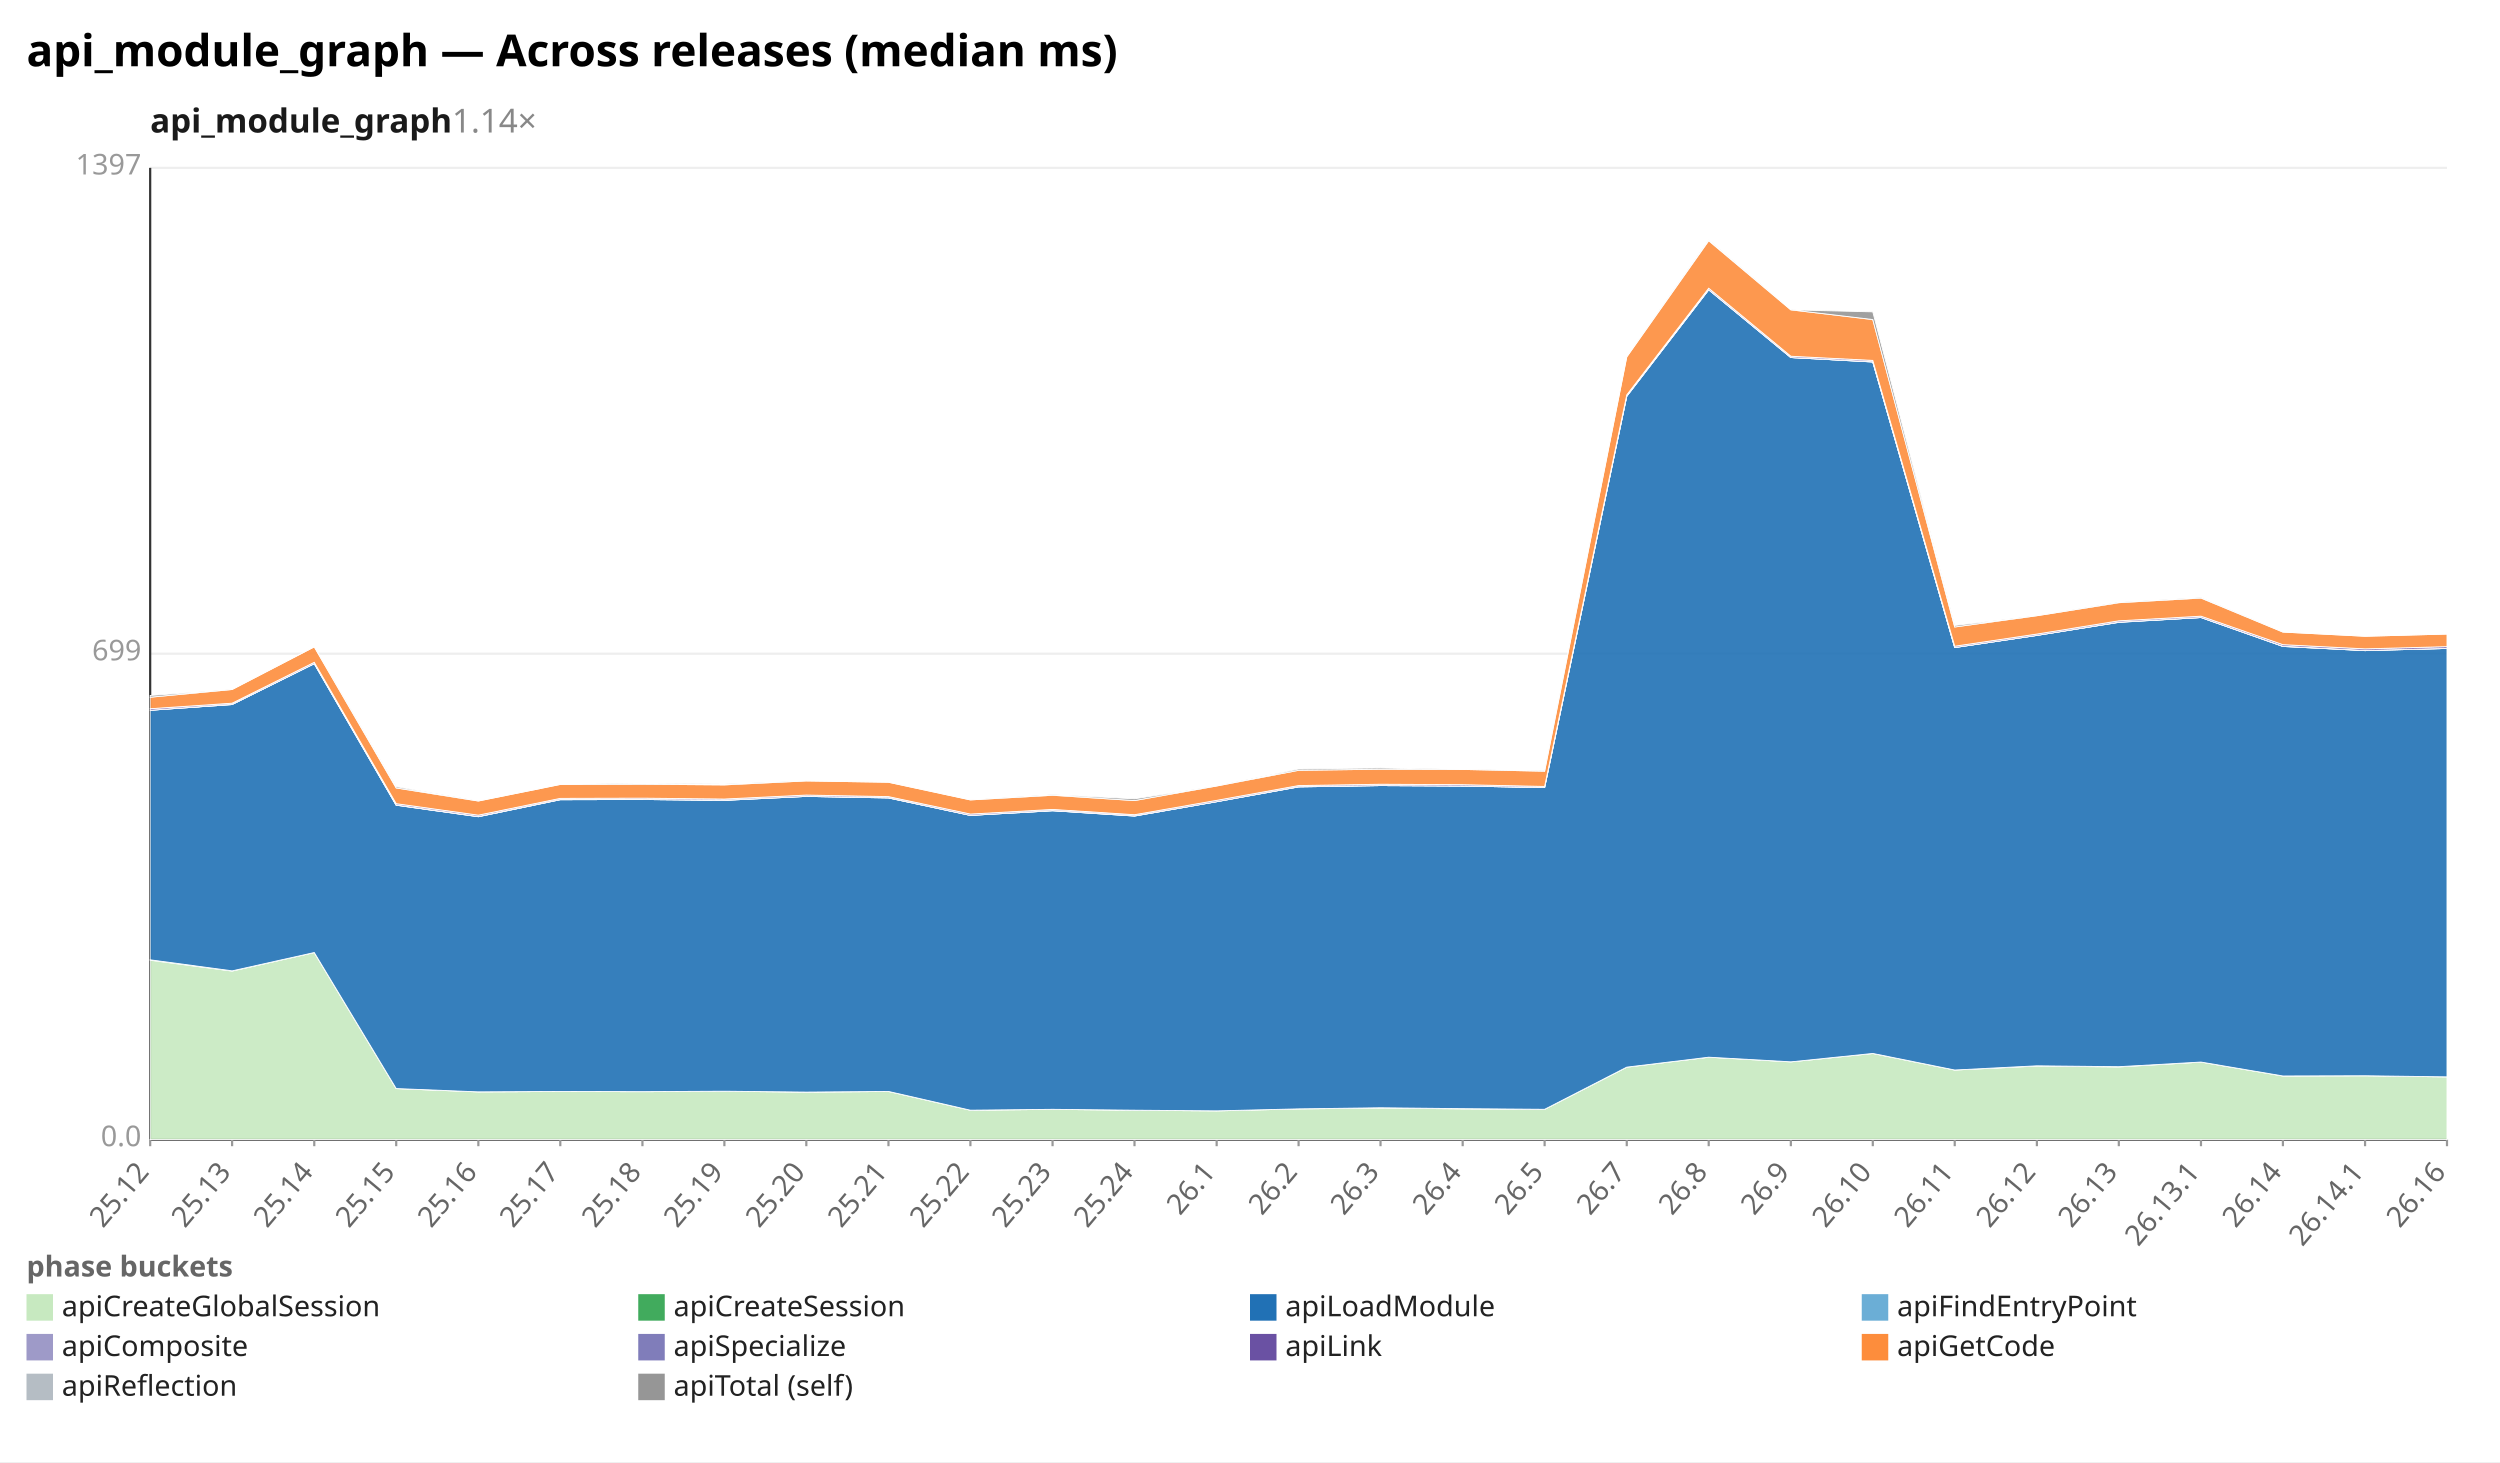
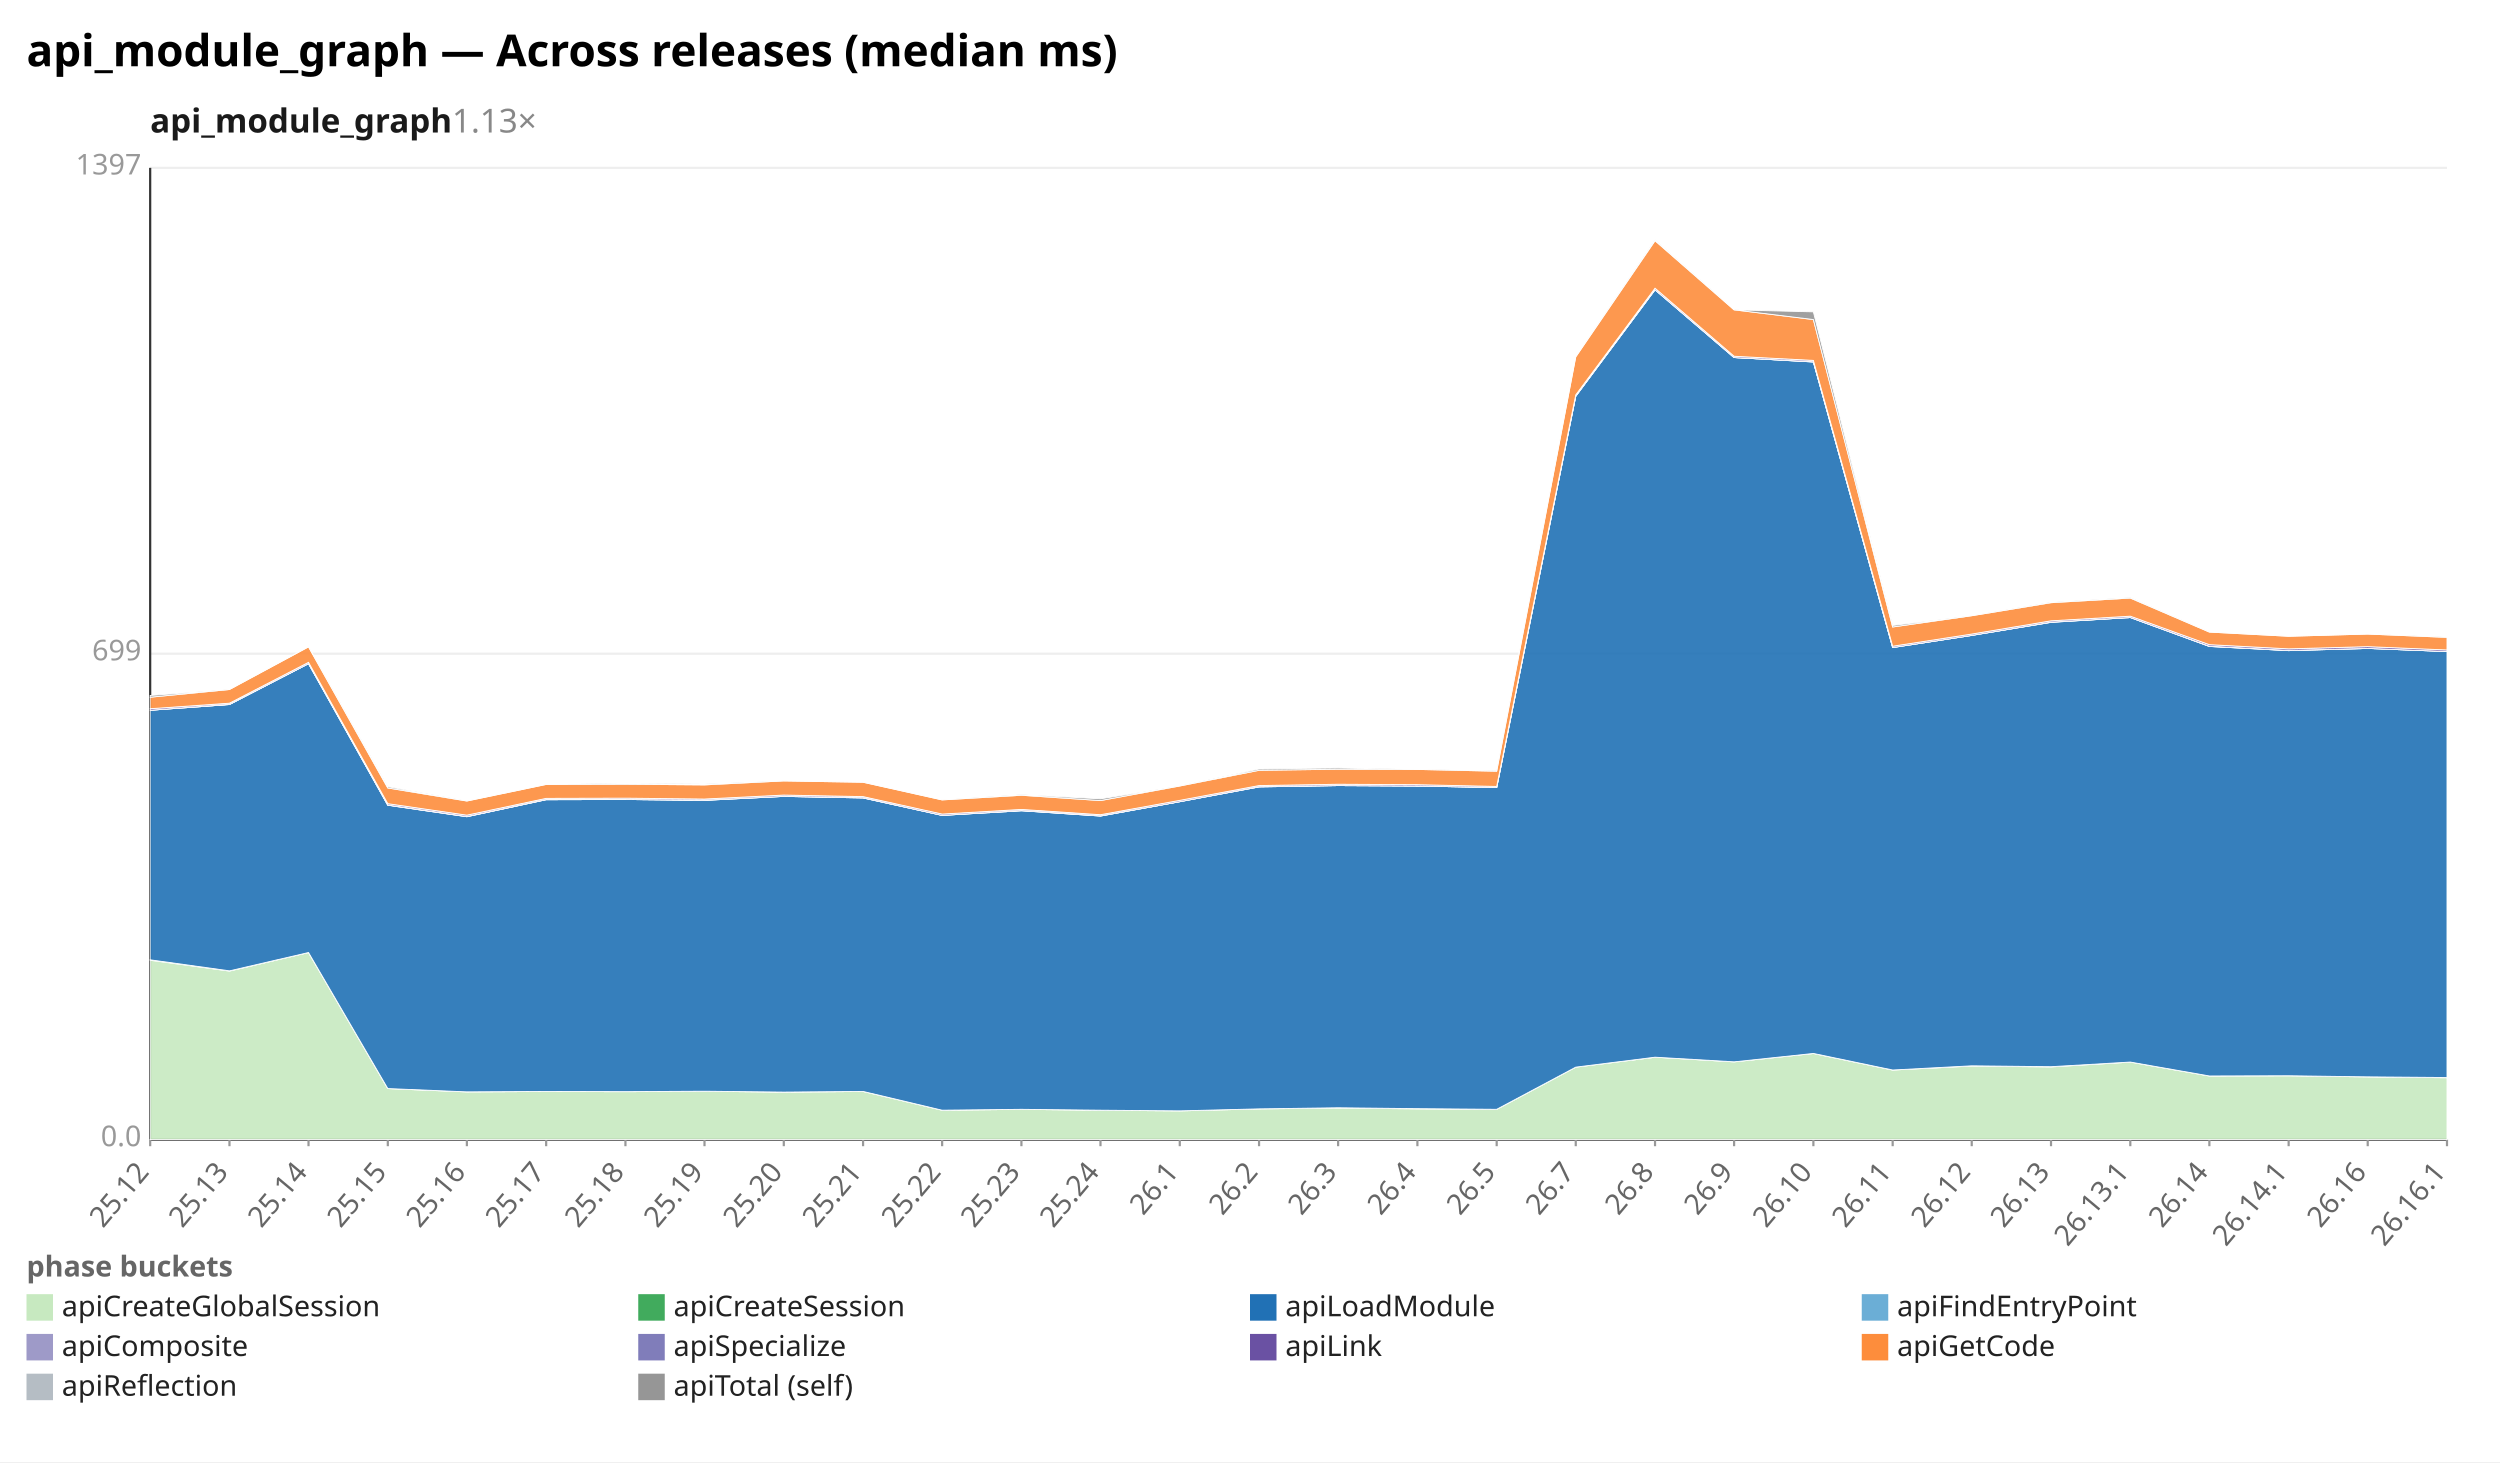
<svg xmlns="http://www.w3.org/2000/svg" width="1132" height="662" viewBox="0 0 1132 662" preserveAspectRatio="xMidYMid meet" font-family="sans-serif" font-size="13">
  <rect width="1132" height="662" fill="white" />
  <text x="12" y="30" font-size="20" font-weight="bold">api_module_graph — Across releases (median ms)</text>
-   <text x="68" y="60" font-size="15" font-weight="600" fill="#1a1a1a">api_module_graph<tspan fill="#888" font-weight="400" text-decoration="none">  1.14×</tspan>
+   <text x="68" y="60" font-size="15" font-weight="600" fill="#1a1a1a">api_module_graph<tspan fill="#888" font-weight="400" text-decoration="none">  1.13×</tspan>
  </text>
  <line x1="68.0" y1="516.0" x2="1108.0" y2="516.0" stroke="#eee" />
  <text x="64.0" y="519.0" text-anchor="end" fill="#999">0.0</text>
  <line x1="68.0" y1="296.0" x2="1108.0" y2="296.0" stroke="#eee" />
  <text x="64.0" y="299.0" text-anchor="end" fill="#999">699</text>
  <line x1="68.0" y1="76.0" x2="1108.0" y2="76.0" stroke="#eee" />
  <text x="64.0" y="79.0" text-anchor="end" fill="#999">1397</text>
  <line x1="68.0" y1="76.0" x2="68.0" y2="516.0" stroke="#333" />
  <line x1="68.0" y1="516.0" x2="1108.0" y2="516.0" stroke="#333" />
  <line x1="68.0" y1="516.0" x2="68.0" y2="519.0" stroke="#999" />
  <text x="68.0" y="531.0" text-anchor="end" fill="#666" transform="rotate(-50 68.0 531.0)">25.12</text>
-   <line x1="105.1" y1="516.0" x2="105.1" y2="519.0" stroke="#999" />
-   <text x="105.1" y="531.0" text-anchor="end" fill="#666" transform="rotate(-50 105.1 531.0)">25.13</text>
-   <line x1="142.3" y1="516.0" x2="142.3" y2="519.0" stroke="#999" />
-   <text x="142.3" y="531.0" text-anchor="end" fill="#666" transform="rotate(-50 142.3 531.0)">25.14</text>
-   <line x1="179.4" y1="516.0" x2="179.4" y2="519.0" stroke="#999" />
-   <text x="179.4" y="531.0" text-anchor="end" fill="#666" transform="rotate(-50 179.4 531.0)">25.15</text>
-   <line x1="216.6" y1="516.0" x2="216.6" y2="519.0" stroke="#999" />
-   <text x="216.6" y="531.0" text-anchor="end" fill="#666" transform="rotate(-50 216.6 531.0)">25.16</text>
-   <line x1="253.7" y1="516.0" x2="253.7" y2="519.0" stroke="#999" />
-   <text x="253.7" y="531.0" text-anchor="end" fill="#666" transform="rotate(-50 253.7 531.0)">25.17</text>
-   <line x1="290.9" y1="516.0" x2="290.9" y2="519.0" stroke="#999" />
-   <text x="290.9" y="531.0" text-anchor="end" fill="#666" transform="rotate(-50 290.9 531.0)">25.18</text>
-   <line x1="328.0" y1="516.0" x2="328.0" y2="519.0" stroke="#999" />
-   <text x="328.0" y="531.0" text-anchor="end" fill="#666" transform="rotate(-50 328.0 531.0)">25.19</text>
-   <line x1="365.1" y1="516.0" x2="365.1" y2="519.0" stroke="#999" />
-   <text x="365.1" y="531.0" text-anchor="end" fill="#666" transform="rotate(-50 365.1 531.0)">25.20</text>
-   <line x1="402.3" y1="516.0" x2="402.3" y2="519.0" stroke="#999" />
-   <text x="402.3" y="531.0" text-anchor="end" fill="#666" transform="rotate(-50 402.3 531.0)">25.21</text>
-   <line x1="439.4" y1="516.0" x2="439.4" y2="519.0" stroke="#999" />
-   <text x="439.4" y="531.0" text-anchor="end" fill="#666" transform="rotate(-50 439.4 531.0)">25.22</text>
-   <line x1="476.6" y1="516.0" x2="476.6" y2="519.0" stroke="#999" />
-   <text x="476.6" y="531.0" text-anchor="end" fill="#666" transform="rotate(-50 476.6 531.0)">25.23</text>
-   <line x1="513.7" y1="516.0" x2="513.7" y2="519.0" stroke="#999" />
-   <text x="513.7" y="531.0" text-anchor="end" fill="#666" transform="rotate(-50 513.7 531.0)">25.24</text>
-   <line x1="550.9" y1="516.0" x2="550.9" y2="519.0" stroke="#999" />
-   <text x="550.9" y="531.0" text-anchor="end" fill="#666" transform="rotate(-50 550.9 531.0)">26.1</text>
-   <line x1="588.0" y1="516.0" x2="588.0" y2="519.0" stroke="#999" />
-   <text x="588.0" y="531.0" text-anchor="end" fill="#666" transform="rotate(-50 588.0 531.0)">26.2</text>
-   <line x1="625.1" y1="516.0" x2="625.1" y2="519.0" stroke="#999" />
-   <text x="625.1" y="531.0" text-anchor="end" fill="#666" transform="rotate(-50 625.1 531.0)">26.3</text>
-   <line x1="662.3" y1="516.0" x2="662.3" y2="519.0" stroke="#999" />
-   <text x="662.3" y="531.0" text-anchor="end" fill="#666" transform="rotate(-50 662.3 531.0)">26.4</text>
-   <line x1="699.4" y1="516.0" x2="699.4" y2="519.0" stroke="#999" />
-   <text x="699.4" y="531.0" text-anchor="end" fill="#666" transform="rotate(-50 699.4 531.0)">26.5</text>
-   <line x1="736.6" y1="516.0" x2="736.6" y2="519.0" stroke="#999" />
-   <text x="736.6" y="531.0" text-anchor="end" fill="#666" transform="rotate(-50 736.6 531.0)">26.7</text>
-   <line x1="773.7" y1="516.0" x2="773.7" y2="519.0" stroke="#999" />
-   <text x="773.7" y="531.0" text-anchor="end" fill="#666" transform="rotate(-50 773.7 531.0)">26.8</text>
-   <line x1="810.9" y1="516.0" x2="810.9" y2="519.0" stroke="#999" />
-   <text x="810.9" y="531.0" text-anchor="end" fill="#666" transform="rotate(-50 810.9 531.0)">26.9</text>
-   <line x1="848.0" y1="516.0" x2="848.0" y2="519.0" stroke="#999" />
-   <text x="848.0" y="531.0" text-anchor="end" fill="#666" transform="rotate(-50 848.0 531.0)">26.10</text>
-   <line x1="885.1" y1="516.0" x2="885.1" y2="519.0" stroke="#999" />
-   <text x="885.1" y="531.0" text-anchor="end" fill="#666" transform="rotate(-50 885.1 531.0)">26.11</text>
-   <line x1="922.3" y1="516.0" x2="922.3" y2="519.0" stroke="#999" />
-   <text x="922.3" y="531.0" text-anchor="end" fill="#666" transform="rotate(-50 922.3 531.0)">26.12</text>
-   <line x1="959.4" y1="516.0" x2="959.4" y2="519.0" stroke="#999" />
-   <text x="959.4" y="531.0" text-anchor="end" fill="#666" transform="rotate(-50 959.4 531.0)">26.13</text>
-   <line x1="996.6" y1="516.0" x2="996.6" y2="519.0" stroke="#999" />
-   <text x="996.6" y="531.0" text-anchor="end" fill="#666" transform="rotate(-50 996.6 531.0)">26.13.1</text>
-   <line x1="1033.7" y1="516.0" x2="1033.7" y2="519.0" stroke="#999" />
-   <text x="1033.7" y="531.0" text-anchor="end" fill="#666" transform="rotate(-50 1033.7 531.0)">26.14</text>
-   <line x1="1070.9" y1="516.0" x2="1070.9" y2="519.0" stroke="#999" />
-   <text x="1070.9" y="531.0" text-anchor="end" fill="#666" transform="rotate(-50 1070.9 531.0)">26.14.1</text>
+   <line x1="103.9" y1="516.0" x2="103.9" y2="519.0" stroke="#999" />
+   <text x="103.9" y="531.0" text-anchor="end" fill="#666" transform="rotate(-50 103.9 531.0)">25.13</text>
+   <line x1="139.7" y1="516.0" x2="139.7" y2="519.0" stroke="#999" />
+   <text x="139.7" y="531.0" text-anchor="end" fill="#666" transform="rotate(-50 139.7 531.0)">25.14</text>
+   <line x1="175.6" y1="516.0" x2="175.6" y2="519.0" stroke="#999" />
+   <text x="175.6" y="531.0" text-anchor="end" fill="#666" transform="rotate(-50 175.6 531.0)">25.15</text>
+   <line x1="211.4" y1="516.0" x2="211.4" y2="519.0" stroke="#999" />
+   <text x="211.4" y="531.0" text-anchor="end" fill="#666" transform="rotate(-50 211.4 531.0)">25.16</text>
+   <line x1="247.3" y1="516.0" x2="247.3" y2="519.0" stroke="#999" />
+   <text x="247.3" y="531.0" text-anchor="end" fill="#666" transform="rotate(-50 247.3 531.0)">25.17</text>
+   <line x1="283.2" y1="516.0" x2="283.2" y2="519.0" stroke="#999" />
+   <text x="283.2" y="531.0" text-anchor="end" fill="#666" transform="rotate(-50 283.2 531.0)">25.18</text>
+   <line x1="319.0" y1="516.0" x2="319.0" y2="519.0" stroke="#999" />
+   <text x="319.0" y="531.0" text-anchor="end" fill="#666" transform="rotate(-50 319.0 531.0)">25.19</text>
+   <line x1="354.9" y1="516.0" x2="354.9" y2="519.0" stroke="#999" />
+   <text x="354.9" y="531.0" text-anchor="end" fill="#666" transform="rotate(-50 354.9 531.0)">25.20</text>
+   <line x1="390.8" y1="516.0" x2="390.8" y2="519.0" stroke="#999" />
+   <text x="390.8" y="531.0" text-anchor="end" fill="#666" transform="rotate(-50 390.8 531.0)">25.21</text>
+   <line x1="426.6" y1="516.0" x2="426.6" y2="519.0" stroke="#999" />
+   <text x="426.6" y="531.0" text-anchor="end" fill="#666" transform="rotate(-50 426.6 531.0)">25.22</text>
+   <line x1="462.5" y1="516.0" x2="462.5" y2="519.0" stroke="#999" />
+   <text x="462.5" y="531.0" text-anchor="end" fill="#666" transform="rotate(-50 462.5 531.0)">25.23</text>
+   <line x1="498.3" y1="516.0" x2="498.3" y2="519.0" stroke="#999" />
+   <text x="498.3" y="531.0" text-anchor="end" fill="#666" transform="rotate(-50 498.3 531.0)">25.24</text>
+   <line x1="534.2" y1="516.0" x2="534.2" y2="519.0" stroke="#999" />
+   <text x="534.2" y="531.0" text-anchor="end" fill="#666" transform="rotate(-50 534.2 531.0)">26.1</text>
+   <line x1="570.1" y1="516.0" x2="570.1" y2="519.0" stroke="#999" />
+   <text x="570.1" y="531.0" text-anchor="end" fill="#666" transform="rotate(-50 570.1 531.0)">26.2</text>
+   <line x1="605.9" y1="516.0" x2="605.9" y2="519.0" stroke="#999" />
+   <text x="605.9" y="531.0" text-anchor="end" fill="#666" transform="rotate(-50 605.9 531.0)">26.3</text>
+   <line x1="641.8" y1="516.0" x2="641.8" y2="519.0" stroke="#999" />
+   <text x="641.8" y="531.0" text-anchor="end" fill="#666" transform="rotate(-50 641.8 531.0)">26.4</text>
+   <line x1="677.7" y1="516.0" x2="677.7" y2="519.0" stroke="#999" />
+   <text x="677.7" y="531.0" text-anchor="end" fill="#666" transform="rotate(-50 677.7 531.0)">26.5</text>
+   <line x1="713.5" y1="516.0" x2="713.5" y2="519.0" stroke="#999" />
+   <text x="713.5" y="531.0" text-anchor="end" fill="#666" transform="rotate(-50 713.5 531.0)">26.7</text>
+   <line x1="749.4" y1="516.0" x2="749.4" y2="519.0" stroke="#999" />
+   <text x="749.4" y="531.0" text-anchor="end" fill="#666" transform="rotate(-50 749.4 531.0)">26.8</text>
+   <line x1="785.2" y1="516.0" x2="785.2" y2="519.0" stroke="#999" />
+   <text x="785.2" y="531.0" text-anchor="end" fill="#666" transform="rotate(-50 785.2 531.0)">26.9</text>
+   <line x1="821.1" y1="516.0" x2="821.1" y2="519.0" stroke="#999" />
+   <text x="821.1" y="531.0" text-anchor="end" fill="#666" transform="rotate(-50 821.1 531.0)">26.10</text>
+   <line x1="857.0" y1="516.0" x2="857.0" y2="519.0" stroke="#999" />
+   <text x="857.0" y="531.0" text-anchor="end" fill="#666" transform="rotate(-50 857.0 531.0)">26.11</text>
+   <line x1="892.8" y1="516.0" x2="892.8" y2="519.0" stroke="#999" />
+   <text x="892.8" y="531.0" text-anchor="end" fill="#666" transform="rotate(-50 892.8 531.0)">26.12</text>
+   <line x1="928.7" y1="516.0" x2="928.7" y2="519.0" stroke="#999" />
+   <text x="928.7" y="531.0" text-anchor="end" fill="#666" transform="rotate(-50 928.7 531.0)">26.13</text>
+   <line x1="964.6" y1="516.0" x2="964.6" y2="519.0" stroke="#999" />
+   <text x="964.6" y="531.0" text-anchor="end" fill="#666" transform="rotate(-50 964.6 531.0)">26.13.1</text>
+   <line x1="1000.4" y1="516.0" x2="1000.4" y2="519.0" stroke="#999" />
+   <text x="1000.4" y="531.0" text-anchor="end" fill="#666" transform="rotate(-50 1000.4 531.0)">26.14</text>
+   <line x1="1036.3" y1="516.0" x2="1036.3" y2="519.0" stroke="#999" />
+   <text x="1036.3" y="531.0" text-anchor="end" fill="#666" transform="rotate(-50 1036.3 531.0)">26.14.1</text>
+   <line x1="1072.1" y1="516.0" x2="1072.1" y2="519.0" stroke="#999" />
+   <text x="1072.1" y="531.0" text-anchor="end" fill="#666" transform="rotate(-50 1072.1 531.0)">26.16</text>
  <line x1="1108.0" y1="516.0" x2="1108.0" y2="519.0" stroke="#999" />
-   <text x="1108.0" y="531.0" text-anchor="end" fill="#666" transform="rotate(-50 1108.0 531.0)">26.16</text>
-   <polygon points="68.0,434.8 105.1,439.7 142.3,431.3 179.4,492.9 216.6,494.4 253.7,494.2 290.9,494.3 328.0,494.1 365.1,494.5 402.3,494.2 439.4,502.7 476.6,502.3 513.7,502.7 550.9,503.0 588.0,502.1 625.1,501.7 662.3,502.1 699.4,502.3 736.6,483.2 773.7,478.7 810.9,480.8 848.0,477.0 885.1,484.5 922.3,482.7 959.4,483.1 996.6,480.9 1033.7,487.2 1070.9,487.1 1108.0,487.6 1108.0,516.0 1070.9,516.0 1033.7,516.0 996.6,516.0 959.4,516.0 922.3,516.0 885.1,516.0 848.0,516.0 810.9,516.0 773.7,516.0 736.6,516.0 699.4,516.0 662.3,516.0 625.1,516.0 588.0,516.0 550.9,516.0 513.7,516.0 476.6,516.0 439.4,516.0 402.3,516.0 365.1,516.0 328.0,516.0 290.9,516.0 253.7,516.0 216.6,516.0 179.4,516.0 142.3,516.0 105.1,516.0 68.0,516.0" fill="#c7e9c0" fill-opacity="0.9" stroke="#fff" stroke-width="0.4" />
-   <polygon points="68.0,434.6 105.1,439.6 142.3,431.3 179.4,492.9 216.6,494.4 253.7,494.2 290.9,494.3 328.0,494.1 365.1,494.5 402.3,494.2 439.4,502.7 476.6,502.3 513.7,502.7 550.9,503.0 588.0,502.1 625.1,501.6 662.3,502.0 699.4,502.3 736.6,483.2 773.7,478.7 810.9,480.8 848.0,477.0 885.1,484.5 922.3,482.6 959.4,483.0 996.6,480.9 1033.7,487.2 1070.9,487.1 1108.0,487.6 1108.0,487.6 1070.9,487.1 1033.7,487.2 996.6,480.9 959.4,483.1 922.3,482.7 885.1,484.5 848.0,477.0 810.9,480.8 773.7,478.7 736.6,483.2 699.4,502.3 662.3,502.1 625.1,501.7 588.0,502.1 550.9,503.0 513.7,502.7 476.6,502.3 439.4,502.7 402.3,494.2 365.1,494.5 328.0,494.1 290.9,494.3 253.7,494.2 216.6,494.4 179.4,492.9 142.3,431.3 105.1,439.7 68.0,434.8" fill="#41ab5d" fill-opacity="0.9" stroke="#fff" stroke-width="0.4" />
-   <polygon points="68.0,321.6 105.1,319.0 142.3,300.5 179.4,364.6 216.6,369.8 253.7,362.1 290.9,362.0 328.0,362.4 365.1,360.6 402.3,361.3 439.4,369.2 476.6,367.1 513.7,369.5 550.9,363.0 588.0,356.3 625.1,355.7 662.3,355.9 699.4,356.6 736.6,179.4 773.7,131.2 810.9,161.9 848.0,163.9 885.1,293.2 922.3,287.7 959.4,281.8 996.6,279.6 1033.7,292.7 1070.9,294.6 1108.0,293.6 1108.0,487.6 1070.9,487.1 1033.7,487.2 996.6,480.9 959.4,483.0 922.3,482.6 885.1,484.5 848.0,477.0 810.9,480.8 773.7,478.7 736.6,483.2 699.4,502.3 662.3,502.0 625.1,501.6 588.0,502.1 550.9,503.0 513.7,502.7 476.6,502.3 439.4,502.7 402.3,494.2 365.1,494.5 328.0,494.1 290.9,494.3 253.7,494.2 216.6,494.4 179.4,492.9 142.3,431.3 105.1,439.6 68.0,434.6" fill="#2171b5" fill-opacity="0.9" stroke="#fff" stroke-width="0.4" />
-   <polygon points="68.0,321.6 105.1,319.0 142.3,300.5 179.4,364.6 216.6,369.8 253.7,362.1 290.9,362.0 328.0,362.4 365.1,360.6 402.3,361.3 439.4,369.2 476.6,367.1 513.7,369.5 550.9,363.0 588.0,356.3 625.1,355.7 662.3,355.9 699.4,356.6 736.6,179.4 773.7,131.2 810.9,161.9 848.0,163.9 885.1,293.2 922.3,287.7 959.4,281.7 996.6,279.6 1033.7,292.7 1070.9,294.6 1108.0,293.6 1108.0,293.6 1070.9,294.6 1033.7,292.7 996.6,279.6 959.4,281.8 922.3,287.7 885.1,293.2 848.0,163.9 810.9,161.9 773.7,131.2 736.6,179.4 699.4,356.6 662.3,355.9 625.1,355.7 588.0,356.3 550.9,363.0 513.7,369.5 476.6,367.1 439.4,369.2 402.3,361.3 365.1,360.6 328.0,362.4 290.9,362.0 253.7,362.1 216.6,369.8 179.4,364.6 142.3,300.5 105.1,319.0 68.0,321.6" fill="#6baed6" fill-opacity="0.9" stroke="#fff" stroke-width="0.4" />
-   <polygon points="68.0,321.6 105.1,318.9 142.3,300.5 179.4,364.5 216.6,369.7 253.7,362.0 290.9,362.0 328.0,362.3 365.1,360.6 402.3,361.2 439.4,369.2 476.6,367.0 513.7,369.4 550.9,363.0 588.0,356.2 625.1,355.7 662.3,355.9 699.4,356.6 736.6,179.4 773.7,131.2 810.9,161.9 848.0,163.8 885.1,293.2 922.3,287.7 959.4,281.7 996.6,279.6 1033.7,292.6 1070.9,294.5 1108.0,293.6 1108.0,293.6 1070.9,294.6 1033.7,292.7 996.6,279.6 959.4,281.7 922.3,287.7 885.1,293.2 848.0,163.9 810.9,161.9 773.7,131.2 736.6,179.4 699.4,356.6 662.3,355.9 625.1,355.7 588.0,356.3 550.9,363.0 513.7,369.5 476.6,367.1 439.4,369.2 402.3,361.3 365.1,360.6 328.0,362.4 290.9,362.0 253.7,362.1 216.6,369.8 179.4,364.6 142.3,300.5 105.1,319.0 68.0,321.6" fill="#9e9ac8" fill-opacity="0.9" stroke="#fff" stroke-width="0.4" />
-   <polygon points="68.0,320.9 105.1,318.4 142.3,299.9 179.4,363.9 216.6,369.1 253.7,361.5 290.9,361.4 328.0,361.8 365.1,360.0 402.3,360.7 439.4,368.6 476.6,366.5 513.7,368.9 550.9,362.4 588.0,355.7 625.1,355.1 662.3,355.3 699.4,356.1 736.6,178.8 773.7,130.5 810.9,161.3 848.0,163.2 885.1,292.6 922.3,287.1 959.4,281.1 996.6,279.0 1033.7,291.9 1070.9,293.8 1108.0,292.8 1108.0,293.6 1070.9,294.5 1033.7,292.6 996.6,279.6 959.4,281.7 922.3,287.7 885.1,293.2 848.0,163.8 810.9,161.9 773.7,131.2 736.6,179.4 699.4,356.6 662.3,355.9 625.1,355.7 588.0,356.2 550.9,363.0 513.7,369.4 476.6,367.0 439.4,369.2 402.3,361.2 365.1,360.6 328.0,362.3 290.9,362.0 253.7,362.0 216.6,369.7 179.4,364.5 142.3,300.5 105.1,318.9 68.0,321.6" fill="#6a51a3" fill-opacity="0.9" stroke="#fff" stroke-width="0.4" />
-   <polygon points="68.0,315.7 105.1,312.2 142.3,292.9 179.4,356.8 216.6,362.7 253.7,355.2 290.9,355.1 328.0,355.4 365.1,353.6 402.3,354.2 439.4,362.2 476.6,360.1 513.7,362.5 550.9,355.9 588.0,348.8 625.1,348.3 662.3,348.4 699.4,349.2 736.6,161.6 773.7,109.0 810.9,140.3 848.0,144.7 885.1,283.9 922.3,278.8 959.4,272.9 996.6,270.8 1033.7,286.2 1070.9,288.1 1108.0,287.1 1108.0,292.8 1070.9,293.8 1033.7,291.9 996.6,279.0 959.4,281.1 922.3,287.1 885.1,292.6 848.0,163.2 810.9,161.3 773.7,130.5 736.6,178.8 699.4,356.1 662.3,355.3 625.1,355.1 588.0,355.7 550.9,362.4 513.7,368.9 476.6,366.5 439.4,368.6 402.3,360.7 365.1,360.0 328.0,361.8 290.9,361.4 253.7,361.5 216.6,369.1 179.4,363.9 142.3,299.9 105.1,318.4 68.0,320.9" fill="#fd8d3c" fill-opacity="0.9" stroke="#fff" stroke-width="0.4" />
-   <polygon points="68.0,314.9 105.1,312.2 142.3,292.9 179.4,356.2 216.6,362.7 253.7,355.2 290.9,354.7 328.0,355.0 365.1,353.6 402.3,354.2 439.4,362.2 476.6,359.8 513.7,361.7 550.9,355.9 588.0,348.2 625.1,347.7 662.3,348.4 699.4,349.0 736.6,161.6 773.7,108.6 810.9,140.3 848.0,141.2 885.1,283.2 922.3,278.8 959.4,272.7 996.6,270.6 1033.7,286.2 1070.9,288.1 1108.0,287.1 1108.0,287.1 1070.9,288.1 1033.7,286.2 996.6,270.8 959.4,272.9 922.3,278.8 885.1,283.9 848.0,144.7 810.9,140.3 773.7,109.0 736.6,161.6 699.4,349.2 662.3,348.4 625.1,348.3 588.0,348.8 550.9,355.9 513.7,362.5 476.6,360.1 439.4,362.2 402.3,354.2 365.1,353.6 328.0,355.4 290.9,355.1 253.7,355.2 216.6,362.7 179.4,356.8 142.3,292.9 105.1,312.2 68.0,315.7" fill="#969696" fill-opacity="0.9" stroke="#fff" stroke-width="0.4" />
+   <text x="1108.0" y="531.0" text-anchor="end" fill="#666" transform="rotate(-50 1108.0 531.0)">26.16.1</text>
+   <polygon points="68.0,434.8 103.9,439.7 139.7,431.3 175.6,492.9 211.4,494.4 247.3,494.2 283.2,494.3 319.0,494.1 354.9,494.5 390.8,494.2 426.6,502.7 462.5,502.3 498.3,502.7 534.2,503.0 570.1,502.1 605.9,501.7 641.8,502.1 677.7,502.3 713.5,483.2 749.4,478.7 785.2,480.8 821.1,477.0 857.0,484.5 892.8,482.7 928.7,483.1 964.6,480.9 1000.4,487.2 1036.3,487.1 1072.1,487.6 1108.0,488.0 1108.0,516.0 1072.1,516.0 1036.3,516.0 1000.4,516.0 964.6,516.0 928.7,516.0 892.8,516.0 857.0,516.0 821.1,516.0 785.2,516.0 749.4,516.0 713.5,516.0 677.7,516.0 641.8,516.0 605.9,516.0 570.1,516.0 534.2,516.0 498.3,516.0 462.5,516.0 426.6,516.0 390.8,516.0 354.9,516.0 319.0,516.0 283.2,516.0 247.3,516.0 211.4,516.0 175.6,516.0 139.7,516.0 103.9,516.0 68.0,516.0" fill="#c7e9c0" fill-opacity="0.9" stroke="#fff" stroke-width="0.4" />
+   <polygon points="68.0,434.6 103.9,439.6 139.7,431.3 175.6,492.9 211.4,494.4 247.3,494.2 283.2,494.3 319.0,494.1 354.9,494.5 390.8,494.2 426.6,502.7 462.5,502.3 498.3,502.7 534.2,503.0 570.1,502.1 605.9,501.6 641.8,502.0 677.7,502.3 713.5,483.2 749.4,478.7 785.2,480.8 821.1,477.0 857.0,484.5 892.8,482.6 928.7,483.0 964.6,480.9 1000.4,487.2 1036.3,487.1 1072.1,487.6 1108.0,487.9 1108.0,488.0 1072.1,487.6 1036.3,487.1 1000.4,487.2 964.6,480.9 928.7,483.1 892.8,482.7 857.0,484.5 821.1,477.0 785.2,480.8 749.4,478.7 713.5,483.2 677.7,502.3 641.8,502.1 605.9,501.7 570.1,502.1 534.2,503.0 498.3,502.7 462.5,502.3 426.6,502.7 390.8,494.2 354.9,494.5 319.0,494.1 283.2,494.3 247.3,494.2 211.4,494.4 175.6,492.9 139.7,431.3 103.9,439.7 68.0,434.8" fill="#41ab5d" fill-opacity="0.9" stroke="#fff" stroke-width="0.4" />
+   <polygon points="68.0,321.6 103.9,319.0 139.7,300.5 175.6,364.6 211.4,369.8 247.3,362.1 283.2,362.0 319.0,362.4 354.9,360.6 390.8,361.3 426.6,369.2 462.5,367.1 498.3,369.5 534.2,363.0 570.1,356.3 605.9,355.7 641.8,355.9 677.7,356.6 713.5,179.4 749.4,131.2 785.2,161.9 821.1,163.9 857.0,293.2 892.8,287.7 928.7,281.8 964.6,279.6 1000.4,292.7 1036.3,294.6 1072.1,293.6 1108.0,295.0 1108.0,487.9 1072.1,487.6 1036.3,487.1 1000.4,487.2 964.6,480.9 928.7,483.0 892.8,482.6 857.0,484.5 821.1,477.0 785.2,480.8 749.4,478.7 713.5,483.2 677.7,502.3 641.8,502.0 605.9,501.6 570.1,502.1 534.2,503.0 498.3,502.7 462.5,502.3 426.6,502.7 390.8,494.2 354.9,494.5 319.0,494.1 283.2,494.3 247.3,494.2 211.4,494.4 175.6,492.9 139.7,431.3 103.9,439.6 68.0,434.6" fill="#2171b5" fill-opacity="0.9" stroke="#fff" stroke-width="0.4" />
+   <polygon points="68.0,321.6 103.9,319.0 139.7,300.5 175.6,364.6 211.4,369.8 247.3,362.1 283.2,362.0 319.0,362.4 354.9,360.6 390.8,361.3 426.6,369.2 462.5,367.1 498.3,369.5 534.2,363.0 570.1,356.3 605.9,355.7 641.8,355.9 677.7,356.6 713.5,179.4 749.4,131.2 785.2,161.9 821.1,163.9 857.0,293.2 892.8,287.7 928.7,281.7 964.6,279.6 1000.4,292.7 1036.3,294.6 1072.1,293.6 1108.0,295.0 1108.0,295.0 1072.1,293.6 1036.3,294.6 1000.4,292.7 964.6,279.6 928.7,281.8 892.8,287.7 857.0,293.2 821.1,163.9 785.2,161.9 749.4,131.2 713.5,179.4 677.7,356.6 641.8,355.9 605.9,355.7 570.1,356.3 534.2,363.0 498.3,369.5 462.5,367.1 426.6,369.2 390.8,361.3 354.9,360.6 319.0,362.4 283.2,362.0 247.3,362.1 211.4,369.8 175.6,364.6 139.7,300.5 103.9,319.0 68.0,321.6" fill="#6baed6" fill-opacity="0.9" stroke="#fff" stroke-width="0.4" />
+   <polygon points="68.0,321.6 103.9,318.9 139.7,300.5 175.6,364.5 211.4,369.7 247.3,362.0 283.2,362.0 319.0,362.3 354.9,360.6 390.8,361.2 426.6,369.2 462.5,367.0 498.3,369.4 534.2,363.0 570.1,356.2 605.9,355.7 641.8,355.9 677.7,356.6 713.5,179.4 749.4,131.2 785.2,161.9 821.1,163.8 857.0,293.2 892.8,287.7 928.7,281.7 964.6,279.6 1000.4,292.6 1036.3,294.5 1072.1,293.6 1108.0,295.0 1108.0,295.0 1072.1,293.6 1036.3,294.6 1000.4,292.7 964.6,279.6 928.7,281.7 892.8,287.7 857.0,293.2 821.1,163.9 785.2,161.9 749.4,131.2 713.5,179.4 677.7,356.6 641.8,355.9 605.9,355.7 570.1,356.3 534.2,363.0 498.3,369.5 462.5,367.1 426.6,369.2 390.8,361.3 354.9,360.6 319.0,362.4 283.2,362.0 247.3,362.1 211.4,369.8 175.6,364.6 139.7,300.5 103.9,319.0 68.0,321.6" fill="#9e9ac8" fill-opacity="0.9" stroke="#fff" stroke-width="0.4" />
+   <polygon points="68.0,320.9 103.9,318.4 139.7,299.9 175.6,363.9 211.4,369.1 247.3,361.5 283.2,361.4 319.0,361.8 354.9,360.0 390.8,360.7 426.6,368.6 462.5,366.5 498.3,368.9 534.2,362.4 570.1,355.7 605.9,355.1 641.8,355.3 677.7,356.1 713.5,178.8 749.4,130.5 785.2,161.3 821.1,163.2 857.0,292.6 892.8,287.1 928.7,281.1 964.6,279.0 1000.4,291.9 1036.3,293.8 1072.1,292.8 1108.0,294.3 1108.0,295.0 1072.1,293.6 1036.3,294.5 1000.4,292.6 964.6,279.6 928.7,281.7 892.8,287.7 857.0,293.2 821.1,163.8 785.2,161.9 749.4,131.2 713.5,179.4 677.7,356.6 641.8,355.9 605.9,355.7 570.1,356.2 534.2,363.0 498.3,369.4 462.5,367.0 426.6,369.2 390.8,361.2 354.9,360.6 319.0,362.3 283.2,362.0 247.3,362.0 211.4,369.7 175.6,364.5 139.7,300.5 103.9,318.9 68.0,321.6" fill="#6a51a3" fill-opacity="0.9" stroke="#fff" stroke-width="0.4" />
+   <polygon points="68.0,315.7 103.9,312.2 139.7,292.9 175.6,356.8 211.4,362.7 247.3,355.2 283.2,355.1 319.0,355.4 354.9,353.6 390.8,354.2 426.6,362.2 462.5,360.1 498.3,362.5 534.2,355.9 570.1,348.8 605.9,348.3 641.8,348.4 677.7,349.2 713.5,161.6 749.4,109.0 785.2,140.3 821.1,144.7 857.0,283.9 892.8,278.8 928.7,272.9 964.6,270.8 1000.4,286.2 1036.3,288.1 1072.1,287.1 1108.0,288.6 1108.0,294.3 1072.1,292.8 1036.3,293.8 1000.4,291.9 964.6,279.0 928.7,281.1 892.8,287.1 857.0,292.6 821.1,163.2 785.2,161.3 749.4,130.5 713.5,178.8 677.7,356.1 641.8,355.3 605.9,355.1 570.1,355.7 534.2,362.4 498.3,368.9 462.5,366.5 426.6,368.6 390.8,360.7 354.9,360.0 319.0,361.8 283.2,361.4 247.3,361.5 211.4,369.1 175.6,363.9 139.7,299.9 103.9,318.4 68.0,320.9" fill="#fd8d3c" fill-opacity="0.9" stroke="#fff" stroke-width="0.4" />
+   <polygon points="68.0,314.9 103.9,312.2 139.7,292.9 175.6,356.2 211.4,362.7 247.3,355.2 283.2,354.7 319.0,355.0 354.9,353.6 390.8,354.2 426.6,362.2 462.5,359.8 498.3,361.7 534.2,355.9 570.1,348.2 605.9,347.7 641.8,348.4 677.7,349.0 713.5,161.6 749.4,108.6 785.2,140.3 821.1,141.2 857.0,283.2 892.8,278.8 928.7,272.7 964.6,270.6 1000.4,286.2 1036.3,288.1 1072.1,287.1 1108.0,288.5 1108.0,288.6 1072.1,287.1 1036.3,288.1 1000.4,286.2 964.6,270.8 928.7,272.9 892.8,278.8 857.0,283.9 821.1,144.7 785.2,140.3 749.4,109.0 713.5,161.6 677.7,349.2 641.8,348.4 605.9,348.3 570.1,348.8 534.2,355.9 498.3,362.5 462.5,360.1 426.6,362.2 390.8,354.2 354.9,353.6 319.0,355.4 283.2,355.1 247.3,355.2 211.4,362.7 175.6,356.8 139.7,292.9 103.9,312.2 68.0,315.7" fill="#969696" fill-opacity="0.9" stroke="#fff" stroke-width="0.4" />
  <text x="12" y="578" fill="#666" font-weight="600">phase buckets</text>
  <rect x="12" y="586" width="12" height="12" fill="#c7e9c0" />
  <text x="28" y="596" fill="#222">apiCreateGlobalSession</text>
  <rect x="289" y="586" width="12" height="12" fill="#41ab5d" />
  <text x="305" y="596" fill="#222">apiCreateSession</text>
  <rect x="566" y="586" width="12" height="12" fill="#2171b5" />
  <text x="582" y="596" fill="#222">apiLoadModule</text>
  <rect x="843" y="586" width="12" height="12" fill="#6baed6" />
  <text x="859" y="596" fill="#222">apiFindEntryPoint</text>
  <rect x="12" y="604" width="12" height="12" fill="#9e9ac8" />
  <text x="28" y="614" fill="#222">apiComposite</text>
  <rect x="289" y="604" width="12" height="12" fill="#807dba" />
  <text x="305" y="614" fill="#222">apiSpecialize</text>
  <rect x="566" y="604" width="12" height="12" fill="#6a51a3" />
  <text x="582" y="614" fill="#222">apiLink</text>
  <rect x="843" y="604" width="12" height="12" fill="#fd8d3c" />
  <text x="859" y="614" fill="#222">apiGetCode</text>
  <rect x="12" y="622" width="12" height="12" fill="#b5bdc4" />
  <text x="28" y="632" fill="#222">apiReflection</text>
  <rect x="289" y="622" width="12" height="12" fill="#969696" />
  <text x="305" y="632" fill="#222">apiTotal (self)</text>
</svg>
